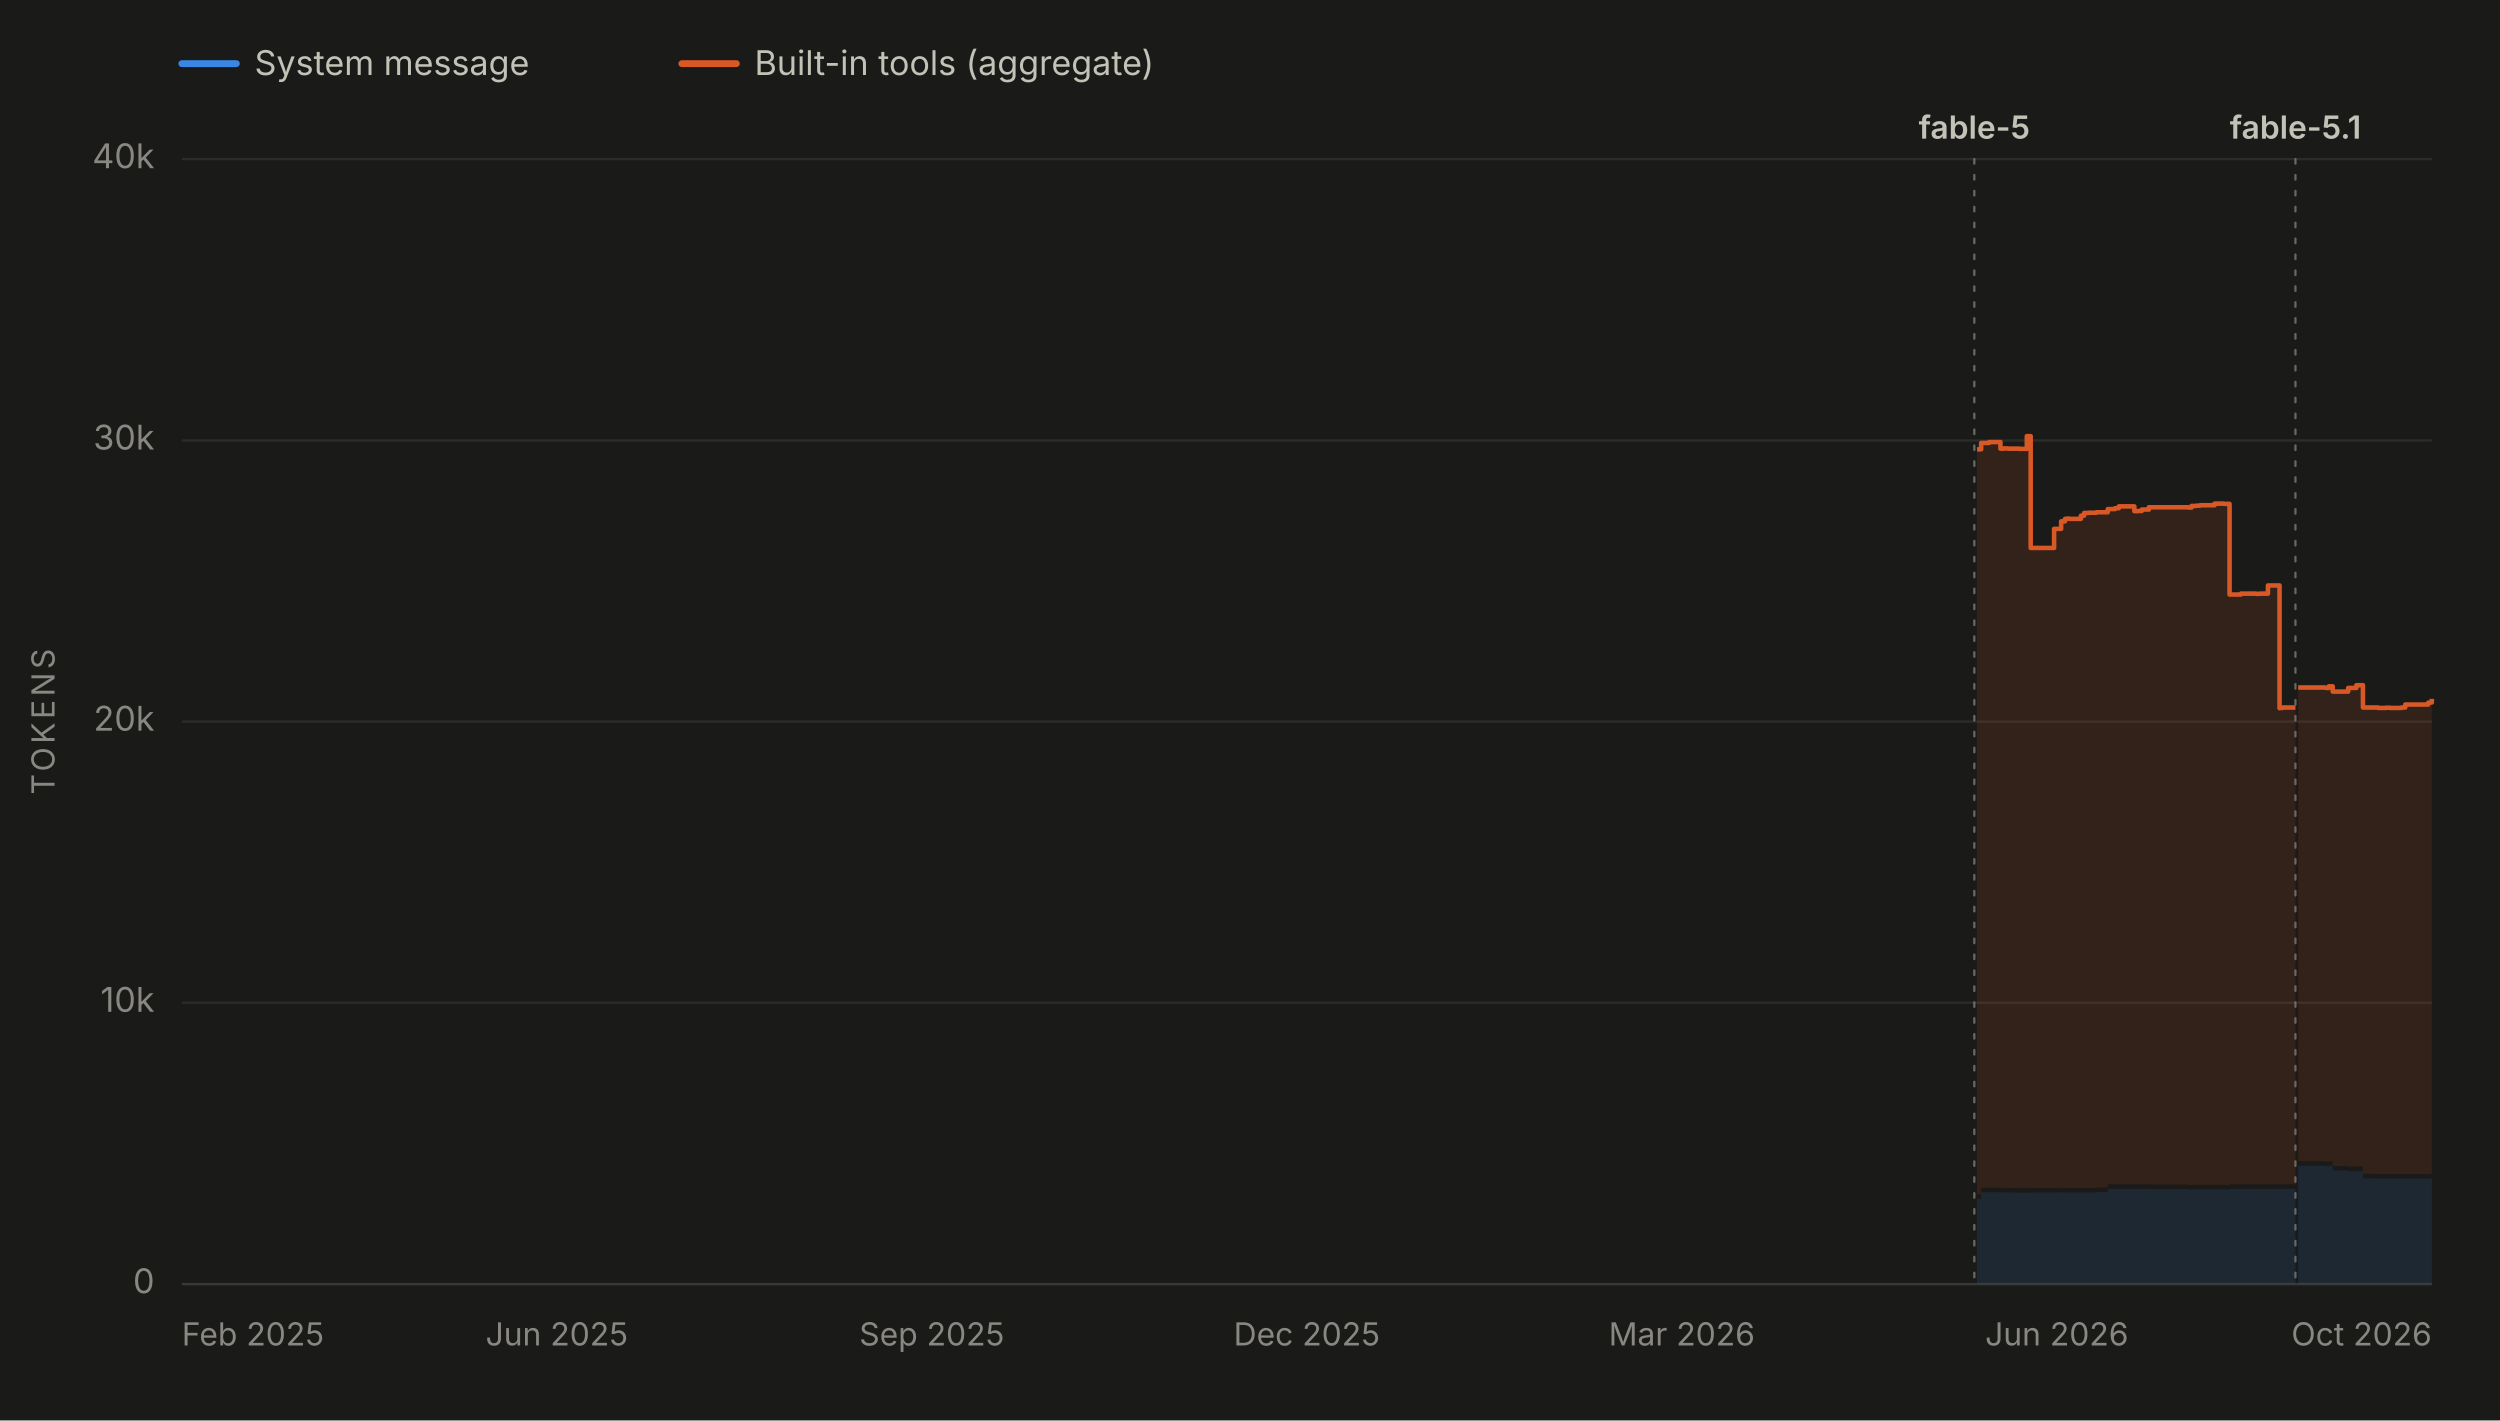
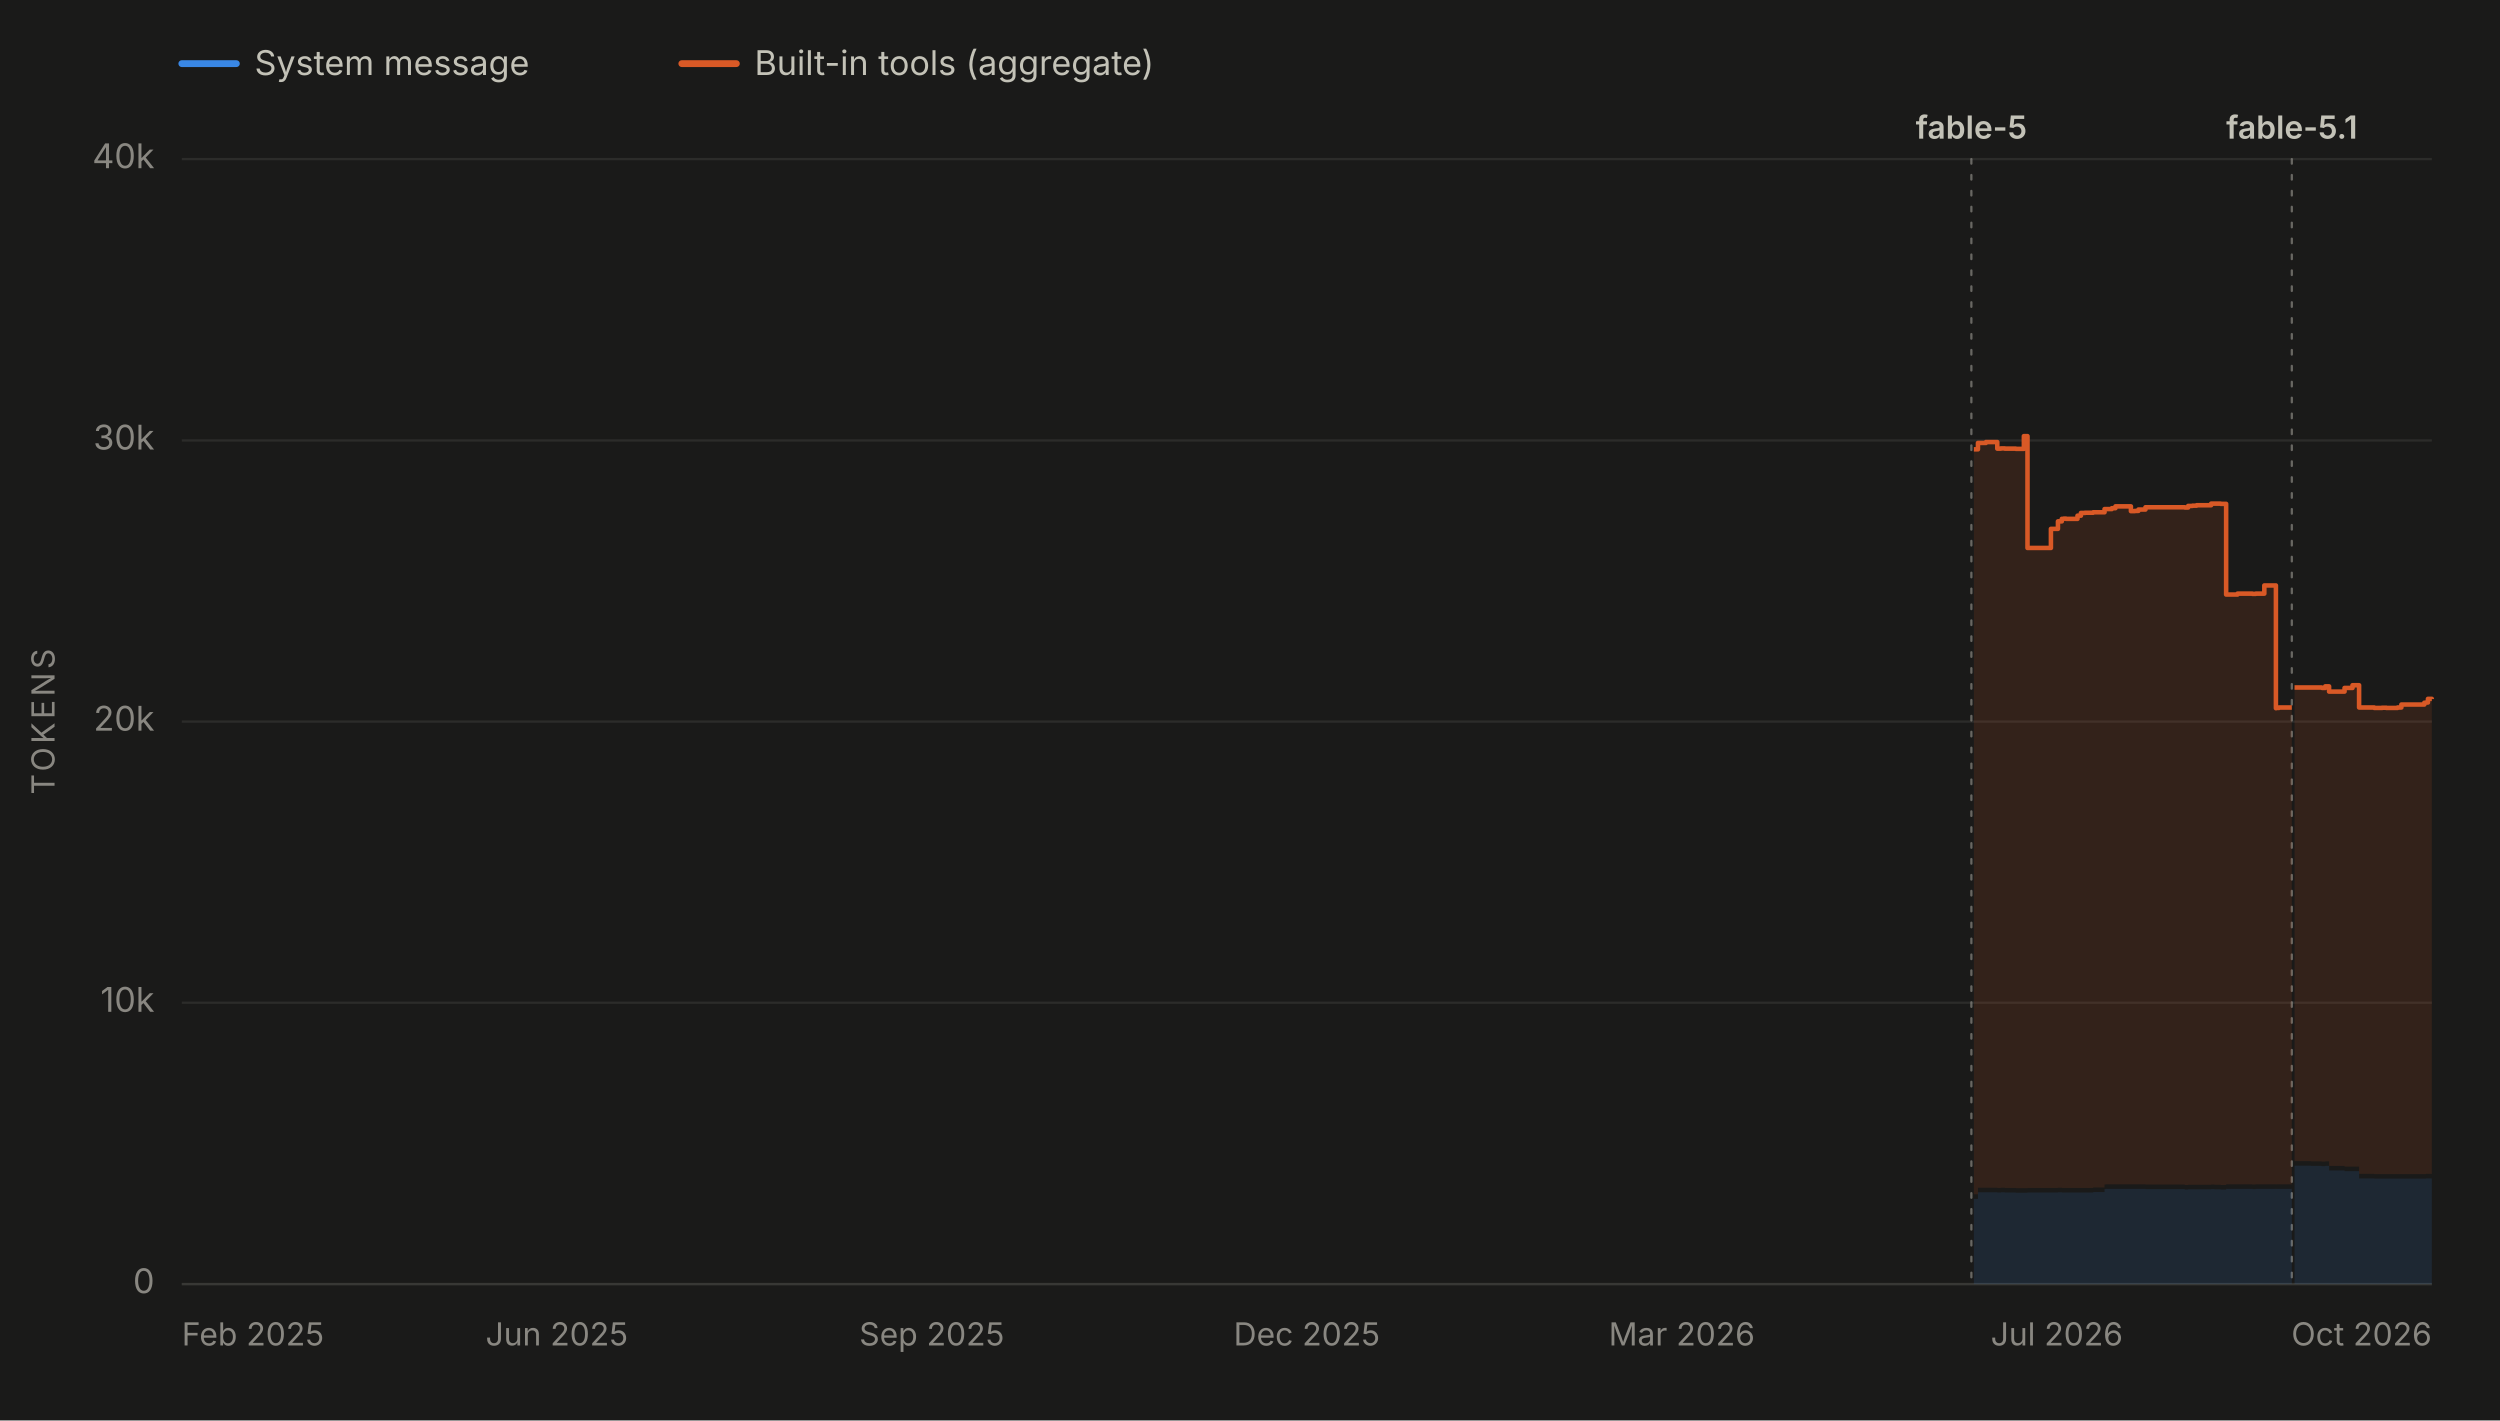
<svg xmlns="http://www.w3.org/2000/svg" viewBox="0 0 1100 625" width="1100" height="625" role="img" aria-labelledby="chartTitle chartDesc" font-family="system-ui, -apple-system, 'Segoe UI', sans-serif">
  <rect x="0" y="0" width="1100" height="625" fill="#1a1a19" />
  <line x1="80" y1="28" x2="104" y2="28" stroke="#3987e5" stroke-width="3" stroke-linecap="round" />
  <text x="112" y="33" font-size="15" fill="#c3c2b7">System message</text>
  <line x1="300" y1="28" x2="324" y2="28" stroke="#d95926" stroke-width="3" stroke-linecap="round" />
  <text x="332" y="33" font-size="15" fill="#c3c2b7">Built-in tools (aggregate)</text>
  <line x1="80" y1="565.0" x2="1070" y2="565.0" stroke="#2c2c2a" stroke-width="1" />
  <text x="68" y="569.0" font-size="15" fill="#898781" text-anchor="end">0</text>
  <line x1="80" y1="441.2" x2="1070" y2="441.2" stroke="#2c2c2a" stroke-width="1" />
  <text x="68" y="445.2" font-size="15" fill="#898781" text-anchor="end">10k</text>
  <line x1="80" y1="317.5" x2="1070" y2="317.5" stroke="#2c2c2a" stroke-width="1" />
  <text x="68" y="321.5" font-size="15" fill="#898781" text-anchor="end">20k</text>
  <line x1="80" y1="193.8" x2="1070" y2="193.8" stroke="#2c2c2a" stroke-width="1" />
  <text x="68" y="197.8" font-size="15" fill="#898781" text-anchor="end">30k</text>
  <line x1="80" y1="70.0" x2="1070" y2="70.0" stroke="#2c2c2a" stroke-width="1" />
  <text x="68" y="74.0" font-size="15" fill="#898781" text-anchor="end">40k</text>
  <text x="24" y="317.5" font-size="14" fill="#898781" text-anchor="middle" letter-spacing="1.5" transform="rotate(-90 24 317.5)">TOKENS</text>
  <line x1="80" y1="565" x2="1070" y2="565" stroke="#383835" stroke-width="1" />
  <text x="80.0" y="592" font-size="14" fill="#898781" text-anchor="start">Feb 2025</text>
  <text x="245.0" y="592" font-size="14" fill="#898781" text-anchor="middle">Jun 2025</text>
  <text x="410.0" y="592" font-size="14" fill="#898781" text-anchor="middle">Sep 2025</text>
  <text x="575.0" y="592" font-size="14" fill="#898781" text-anchor="middle">Dec 2025</text>
  <text x="740.0" y="592" font-size="14" fill="#898781" text-anchor="middle">Mar 2026</text>
-   <text x="905.0" y="592" font-size="14" fill="#898781" text-anchor="middle">Jun 2026</text>
+   <text x="905.0" y="592" font-size="14" fill="#898781" text-anchor="middle">Jul 2026</text>
  <text x="1070.0" y="592" font-size="14" fill="#898781" text-anchor="end">Oct 2026</text>
  <g data-release-date="2026-06-09">
-     <line x1="868.7" y1="70" x2="868.7" y2="565" stroke="#898781" stroke-width="1" stroke-dasharray="2,5" stroke-linecap="round" opacity="0.7" />
-     <text x="868.7" y="61.0" font-size="14" font-weight="600" fill="#c3c2b7" text-anchor="middle">fable-5</text>
+     <line x1="867.4" y1="70" x2="867.4" y2="565" stroke="#898781" stroke-width="1" stroke-dasharray="2,5" stroke-linecap="round" opacity="0.7" />
+     <text x="867.4" y="61.0" font-size="14" font-weight="600" fill="#c3c2b7" text-anchor="middle">fable-5</text>
  </g>
  <g data-release-date="2026-09-01">
-     <line x1="1010.0" y1="70" x2="1010.0" y2="565" stroke="#898781" stroke-width="1" stroke-dasharray="2,5" stroke-linecap="round" opacity="0.7" />
-     <text x="1010.0" y="61.0" font-size="14" font-weight="600" fill="#c3c2b7" text-anchor="middle">fable-5.1</text>
+     <line x1="1008.4" y1="70" x2="1008.4" y2="565" stroke="#898781" stroke-width="1" stroke-dasharray="2,5" stroke-linecap="round" opacity="0.7" />
+     <text x="1008.4" y="61.0" font-size="14" font-weight="600" fill="#c3c2b7" text-anchor="middle">fable-5.1</text>
  </g>
  <g data-selected-models="claude-fable-5">
-     <path d="M 869.9 565.0 L 869.9 527.5 L 871.7 527.5 L 871.7 524.6 L 872.2 524.6 L 872.2 524.6 L 873.7 524.6 L 873.7 524.6 L 873.9 524.6 L 873.9 524.6 L 875.2 524.6 L 875.2 524.6 L 875.5 524.6 L 875.5 524.6 L 880.2 524.6 L 880.2 524.7 L 881.7 524.7 L 881.7 524.6 L 883.5 524.6 L 883.5 524.7 L 885.4 524.7 L 885.4 524.7 L 885.5 524.7 L 885.5 524.7 L 888.4 524.7 L 888.4 524.8 L 891.8 524.8 L 891.8 524.8 L 893.5 524.8 L 893.5 524.7 L 895.0 524.7 L 895.0 524.7 L 895.3 524.7 L 895.3 524.7 L 897.0 524.7 L 897.0 524.7 L 898.6 524.7 L 898.6 524.7 L 903.8 524.7 L 903.8 524.7 L 905.0 524.7 L 905.0 524.7 L 906.9 524.7 L 906.9 524.6 L 908.6 524.6 L 908.6 524.7 L 909.4 524.7 L 909.4 524.7 L 910.5 524.7 L 910.5 524.7 L 915.6 524.7 L 915.6 524.7 L 917.0 524.7 L 917.0 524.7 L 917.5 524.7 L 917.5 524.7 L 918.9 524.7 L 918.9 524.7 L 920.4 524.7 L 920.4 524.7 L 922.4 524.7 L 922.4 524.5 L 927.4 524.5 L 927.4 523.2 L 927.9 523.2 L 927.9 523.1 L 928.9 523.1 L 928.9 523.1 L 930.6 523.1 L 930.6 523.1 L 932.3 523.1 L 932.3 523.1 L 934.2 523.1 L 934.2 523.1 L 934.3 523.1 L 934.3 523.1 L 936.0 523.1 L 936.0 523.1 L 939.1 523.1 L 939.1 523.1 L 940.7 523.1 L 940.7 523.1 L 942.4 523.1 L 942.4 523.1 L 945.5 523.1 L 945.5 523.2 L 946.0 523.2 L 946.0 523.2 L 962.8 523.2 L 962.8 523.4 L 964.3 523.4 L 964.3 523.3 L 966.2 523.3 L 966.2 523.3 L 968.0 523.3 L 968.0 523.3 L 969.5 523.3 L 969.5 523.3 L 969.7 523.3 L 969.7 523.3 L 974.4 523.3 L 974.4 523.2 L 975.9 523.2 L 975.9 523.3 L 977.7 523.3 L 977.7 523.3 L 978.6 523.3 L 978.6 523.4 L 979.5 523.4 L 979.5 523.4 L 981.0 523.4 L 981.0 523.1 L 986.0 523.1 L 986.0 523.1 L 987.7 523.1 L 987.7 523.1 L 989.4 523.1 L 989.4 523.1 L 989.8 523.1 L 989.8 523.1 L 991.0 523.1 L 991.0 523.1 L 992.7 523.1 L 992.7 523.2 L 994.1 523.2 L 994.1 523.1 L 994.8 523.1 L 994.8 523.1 L 997.9 523.1 L 997.9 523.1 L 998.1 523.1 L 998.1 523.1 L 998.5 523.1 L 998.5 523.1 L 999.5 523.1 L 999.5 523.1 L 1001.1 523.1 L 1001.1 523.1 L 1003.0 523.1 L 1003.0 523.2 L 1003.1 523.2 L 1003.1 523.1 L 1004.3 523.1 L 1004.3 523.1 L 1009.5 523.1 L 1009.5 523.1 L 1010.0 523.1 L 1010.0 523.1 L 1010.0 565.0 Z" fill="#3987e5" fill-opacity="0.13" stroke="none" />
+     <path d="M 868.5 565.0 L 868.5 527.5 L 870.3 527.5 L 870.3 524.6 L 870.9 524.6 L 870.9 524.6 L 872.3 524.6 L 872.3 524.6 L 872.6 524.6 L 872.6 524.6 L 873.8 524.6 L 873.8 524.6 L 874.2 524.6 L 874.2 524.6 L 878.8 524.6 L 878.8 524.7 L 880.4 524.7 L 880.4 524.6 L 882.1 524.6 L 882.1 524.7 L 884.0 524.7 L 884.0 524.7 L 884.2 524.7 L 884.2 524.7 L 887.0 524.7 L 887.0 524.8 L 890.5 524.8 L 890.5 524.8 L 892.1 524.8 L 892.1 524.7 L 893.6 524.7 L 893.6 524.7 L 893.9 524.7 L 893.9 524.7 L 895.6 524.7 L 895.6 524.7 L 897.2 524.7 L 897.2 524.7 L 902.4 524.7 L 902.4 524.7 L 903.6 524.7 L 903.6 524.7 L 905.5 524.7 L 905.5 524.6 L 907.2 524.6 L 907.2 524.7 L 908.0 524.7 L 908.0 524.7 L 909.1 524.7 L 909.1 524.7 L 914.1 524.7 L 914.1 524.7 L 915.6 524.7 L 915.6 524.7 L 916.1 524.7 L 916.1 524.7 L 917.4 524.7 L 917.4 524.7 L 919.0 524.7 L 919.0 524.7 L 921.0 524.7 L 921.0 524.5 L 926.0 524.5 L 926.0 523.2 L 926.5 523.2 L 926.5 523.1 L 927.5 523.1 L 927.5 523.1 L 929.2 523.1 L 929.2 523.1 L 930.8 523.1 L 930.8 523.1 L 932.7 523.1 L 932.7 523.1 L 932.9 523.1 L 932.9 523.1 L 934.6 523.1 L 934.6 523.1 L 937.6 523.1 L 937.6 523.1 L 939.3 523.1 L 939.3 523.1 L 940.9 523.1 L 940.9 523.1 L 944.0 523.1 L 944.0 523.2 L 944.5 523.2 L 944.5 523.2 L 961.3 523.2 L 961.3 523.4 L 962.8 523.4 L 962.8 523.3 L 964.7 523.3 L 964.7 523.3 L 966.5 523.3 L 966.5 523.3 L 968.0 523.3 L 968.0 523.3 L 968.2 523.3 L 968.2 523.3 L 972.9 523.3 L 972.9 523.2 L 974.4 523.2 L 974.4 523.3 L 976.2 523.3 L 976.2 523.3 L 977.1 523.3 L 977.1 523.4 L 978.0 523.4 L 978.0 523.4 L 979.5 523.4 L 979.5 523.1 L 984.5 523.1 L 984.5 523.1 L 986.2 523.1 L 986.2 523.1 L 987.9 523.1 L 987.9 523.1 L 988.2 523.1 L 988.2 523.1 L 989.5 523.1 L 989.5 523.1 L 991.1 523.1 L 991.1 523.2 L 992.5 523.2 L 992.5 523.1 L 993.3 523.1 L 993.3 523.1 L 996.3 523.1 L 996.3 523.1 L 996.6 523.1 L 996.6 523.1 L 997.0 523.1 L 997.0 523.1 L 998.0 523.1 L 998.0 523.1 L 999.6 523.1 L 999.6 523.1 L 1001.4 523.1 L 1001.4 523.2 L 1001.5 523.2 L 1001.5 523.1 L 1002.7 523.1 L 1002.7 523.1 L 1007.9 523.1 L 1007.9 523.1 L 1008.4 523.1 L 1008.4 523.1 L 1008.4 565.0 Z" fill="#3987e5" fill-opacity="0.13" stroke="none" />
  </g>
  <g data-selected-models="claude-fable-5-1">
-     <path d="M 1011.2 565.0 L 1011.2 512.9 L 1011.5 512.9 L 1011.5 512.9 L 1013.1 512.9 L 1013.1 512.9 L 1014.9 512.9 L 1014.9 512.9 L 1016.2 512.9 L 1016.2 512.9 L 1018.5 512.9 L 1018.5 513.0 L 1023.1 513.0 L 1023.1 513.1 L 1023.4 513.1 L 1023.4 513.1 L 1024.7 513.1 L 1024.7 513.0 L 1026.4 513.0 L 1026.4 515.0 L 1028.0 515.0 L 1028.0 515.0 L 1029.8 515.0 L 1029.8 515.0 L 1033.2 515.0 L 1033.2 515.3 L 1033.5 515.3 L 1033.5 515.3 L 1034.8 515.3 L 1034.8 515.3 L 1036.8 515.3 L 1036.8 515.3 L 1038.3 515.3 L 1038.3 515.3 L 1038.7 515.3 L 1038.7 515.3 L 1039.7 515.3 L 1039.7 518.5 L 1040.3 518.5 L 1040.3 518.5 L 1046.4 518.5 L 1046.4 518.6 L 1048.1 518.6 L 1048.1 518.6 L 1049.7 518.6 L 1049.7 518.6 L 1051.6 518.6 L 1051.6 518.6 L 1056.6 518.6 L 1056.6 518.6 L 1058.3 518.6 L 1058.3 518.6 L 1059.9 518.6 L 1059.9 518.6 L 1061.6 518.6 L 1061.6 518.6 L 1063.4 518.6 L 1063.4 518.6 L 1065.2 518.6 L 1065.2 518.6 L 1068.4 518.6 L 1068.4 518.6 L 1069.0 518.6 L 1069.0 518.5 L 1070.0 518.5 L 1070.0 518.5 L 1070.0 565.0 Z" fill="#3987e5" fill-opacity="0.13" stroke="none" />
+     <path d="M 1009.6 565.0 L 1009.6 512.9 L 1009.9 512.9 L 1009.9 512.9 L 1011.5 512.9 L 1011.5 512.9 L 1013.3 512.9 L 1013.3 512.9 L 1014.7 512.9 L 1014.7 512.9 L 1016.9 512.9 L 1016.9 513.0 L 1021.5 513.0 L 1021.5 513.1 L 1021.8 513.1 L 1021.8 513.1 L 1023.1 513.1 L 1023.1 513.0 L 1024.8 513.0 L 1024.8 515.0 L 1026.4 515.0 L 1026.4 515.0 L 1028.2 515.0 L 1028.2 515.0 L 1031.6 515.0 L 1031.6 515.3 L 1031.8 515.3 L 1031.8 515.3 L 1033.1 515.3 L 1033.1 515.3 L 1035.1 515.3 L 1035.1 515.3 L 1036.6 515.3 L 1036.6 515.3 L 1037.0 515.3 L 1037.0 515.3 L 1038.0 515.3 L 1038.0 518.5 L 1038.7 518.5 L 1038.7 518.5 L 1044.7 518.5 L 1044.7 518.6 L 1046.5 518.6 L 1046.5 518.6 L 1048.1 518.6 L 1048.1 518.6 L 1050.0 518.6 L 1050.0 518.6 L 1054.9 518.6 L 1054.9 518.6 L 1056.6 518.6 L 1056.6 518.6 L 1058.2 518.6 L 1058.2 518.6 L 1059.9 518.6 L 1059.9 518.6 L 1061.7 518.6 L 1061.7 518.6 L 1063.5 518.6 L 1063.5 518.6 L 1066.7 518.6 L 1066.7 518.6 L 1067.4 518.6 L 1067.4 518.5 L 1068.3 518.5 L 1068.3 518.5 L 1070.0 518.5 L 1070.0 518.7 L 1070.0 565.0 Z" fill="#3987e5" fill-opacity="0.13" stroke="none" />
  </g>
  <g data-selected-models="claude-fable-5">
-     <path d="M 869.9 525.5 L 869.9 197.7 L 871.7 197.7 L 871.7 194.9 L 872.2 194.9 L 872.2 194.9 L 873.7 194.9 L 873.7 194.9 L 873.9 194.9 L 873.9 194.9 L 875.2 194.9 L 875.2 194.5 L 875.5 194.5 L 875.5 194.5 L 880.2 194.5 L 880.2 197.4 L 881.7 197.4 L 881.7 197.3 L 883.5 197.3 L 883.5 197.4 L 885.4 197.4 L 885.4 197.4 L 885.5 197.4 L 885.5 197.4 L 888.4 197.4 L 888.4 197.5 L 891.8 197.5 L 891.8 191.9 L 893.5 191.9 L 893.5 241.1 L 895.0 241.1 L 895.0 241.1 L 895.3 241.1 L 895.3 241.1 L 897.0 241.1 L 897.0 241.1 L 898.6 241.1 L 898.6 241.1 L 903.8 241.1 L 903.8 232.7 L 905.0 232.7 L 905.0 232.7 L 906.9 232.7 L 906.9 229.4 L 908.6 229.4 L 908.6 228.3 L 909.4 228.3 L 909.4 228.2 L 910.5 228.2 L 910.5 228.3 L 915.6 228.3 L 915.6 226.9 L 917.0 226.9 L 917.0 225.7 L 917.5 225.7 L 917.5 225.7 L 918.9 225.7 L 918.9 225.6 L 920.4 225.6 L 920.4 225.6 L 922.4 225.6 L 922.4 225.4 L 927.4 225.4 L 927.4 224.0 L 927.9 224.0 L 927.9 224.0 L 928.9 224.0 L 928.9 224.0 L 930.6 224.0 L 930.6 223.6 L 932.3 223.6 L 932.3 222.8 L 934.2 222.8 L 934.2 222.8 L 934.3 222.8 L 934.3 222.8 L 936.0 222.8 L 936.0 222.8 L 939.1 222.8 L 939.1 224.9 L 940.7 224.9 L 940.7 224.8 L 942.4 224.8 L 942.4 224.2 L 945.5 224.2 L 945.5 223.2 L 946.0 223.2 L 946.0 223.2 L 962.8 223.2 L 962.8 223.3 L 964.3 223.3 L 964.3 222.6 L 966.2 222.6 L 966.2 222.5 L 968.0 222.5 L 968.0 222.3 L 969.5 222.3 L 969.5 222.3 L 969.7 222.3 L 969.7 222.3 L 974.4 222.3 L 974.4 221.6 L 975.9 221.6 L 975.9 221.6 L 977.7 221.6 L 977.7 221.6 L 978.6 221.6 L 978.6 221.7 L 979.5 221.7 L 979.5 221.7 L 981.0 221.7 L 981.0 261.6 L 986.0 261.6 L 986.0 261.2 L 987.7 261.2 L 987.7 261.2 L 989.4 261.2 L 989.4 261.2 L 989.8 261.2 L 989.8 261.2 L 991.0 261.2 L 991.0 261.2 L 992.7 261.2 L 992.7 261.3 L 994.1 261.3 L 994.1 261.2 L 994.8 261.2 L 994.8 261.2 L 997.9 261.2 L 997.9 257.6 L 998.1 257.6 L 998.1 257.6 L 998.5 257.6 L 998.5 257.6 L 999.5 257.6 L 999.5 257.6 L 1001.1 257.6 L 1001.1 257.6 L 1003.0 257.6 L 1003.0 311.6 L 1003.1 311.6 L 1003.1 311.5 L 1004.3 311.5 L 1004.3 311.3 L 1009.5 311.3 L 1009.5 311.3 L 1010.0 311.3 L 1010.0 311.3 L 1010.0 521.1 L 1010.0 521.1 L 1009.5 521.1 L 1009.5 521.1 L 1004.3 521.1 L 1004.3 521.1 L 1003.1 521.1 L 1003.1 521.2 L 1003.0 521.2 L 1003.0 521.1 L 1001.1 521.1 L 1001.1 521.1 L 999.5 521.1 L 999.5 521.1 L 998.5 521.1 L 998.5 521.1 L 998.1 521.1 L 998.1 521.1 L 997.9 521.1 L 997.9 521.1 L 994.8 521.1 L 994.8 521.1 L 994.1 521.1 L 994.1 521.2 L 992.7 521.2 L 992.7 521.1 L 991.0 521.1 L 991.0 521.1 L 989.8 521.1 L 989.8 521.1 L 989.4 521.1 L 989.4 521.1 L 987.7 521.1 L 987.7 521.1 L 986.0 521.1 L 986.0 521.1 L 981.0 521.1 L 981.0 521.4 L 979.5 521.4 L 979.5 521.4 L 978.6 521.4 L 978.6 521.3 L 977.7 521.3 L 977.7 521.3 L 975.9 521.3 L 975.9 521.2 L 974.4 521.2 L 974.4 521.3 L 969.7 521.3 L 969.7 521.3 L 969.5 521.3 L 969.5 521.3 L 968.0 521.3 L 968.0 521.3 L 966.2 521.3 L 966.2 521.3 L 964.3 521.3 L 964.3 521.4 L 962.8 521.4 L 962.8 521.2 L 946.0 521.2 L 946.0 521.2 L 945.5 521.2 L 945.5 521.1 L 942.4 521.1 L 942.4 521.1 L 940.7 521.1 L 940.7 521.1 L 939.1 521.1 L 939.1 521.1 L 936.0 521.1 L 936.0 521.1 L 934.3 521.1 L 934.3 521.1 L 934.2 521.1 L 934.2 521.1 L 932.3 521.1 L 932.3 521.1 L 930.6 521.1 L 930.6 521.1 L 928.9 521.1 L 928.9 521.1 L 927.9 521.1 L 927.9 521.2 L 927.4 521.2 L 927.4 522.5 L 922.4 522.5 L 922.4 522.7 L 920.4 522.7 L 920.4 522.7 L 918.9 522.7 L 918.9 522.7 L 917.5 522.7 L 917.5 522.7 L 917.0 522.7 L 917.0 522.7 L 915.6 522.7 L 915.6 522.7 L 910.5 522.7 L 910.5 522.7 L 909.4 522.7 L 909.4 522.7 L 908.6 522.7 L 908.6 522.6 L 906.9 522.6 L 906.9 522.7 L 905.0 522.7 L 905.0 522.7 L 903.8 522.7 L 903.8 522.7 L 898.6 522.7 L 898.6 522.7 L 897.0 522.7 L 897.0 522.7 L 895.3 522.7 L 895.3 522.7 L 895.0 522.7 L 895.0 522.7 L 893.5 522.7 L 893.5 522.8 L 891.8 522.8 L 891.8 522.8 L 888.4 522.8 L 888.4 522.7 L 885.5 522.7 L 885.5 522.7 L 885.4 522.7 L 885.4 522.7 L 883.5 522.7 L 883.5 522.6 L 881.7 522.6 L 881.7 522.7 L 880.2 522.7 L 880.2 522.6 L 875.5 522.6 L 875.5 522.6 L 875.2 522.6 L 875.2 522.6 L 873.9 522.6 L 873.9 522.6 L 873.7 522.6 L 873.7 522.6 L 872.2 522.6 L 872.2 522.6 L 871.7 522.6 L 871.7 525.5 L 869.9 525.5 Z" fill="#d95926" fill-opacity="0.13" stroke="none" />
-     <path d="M 869.9 197.7 L 871.7 197.7 L 871.7 194.9 L 872.2 194.9 L 872.2 194.9 L 873.7 194.9 L 873.7 194.9 L 873.9 194.9 L 873.9 194.9 L 875.2 194.9 L 875.2 194.5 L 875.5 194.5 L 875.5 194.5 L 880.2 194.5 L 880.2 197.4 L 881.7 197.4 L 881.7 197.3 L 883.5 197.3 L 883.5 197.4 L 885.4 197.4 L 885.4 197.4 L 885.5 197.4 L 885.5 197.4 L 888.4 197.4 L 888.4 197.5 L 891.8 197.5 L 891.8 191.9 L 893.5 191.9 L 893.5 241.1 L 895.0 241.1 L 895.0 241.1 L 895.3 241.1 L 895.3 241.1 L 897.0 241.1 L 897.0 241.1 L 898.6 241.1 L 898.6 241.1 L 903.8 241.1 L 903.8 232.7 L 905.0 232.7 L 905.0 232.7 L 906.9 232.7 L 906.9 229.4 L 908.6 229.4 L 908.6 228.3 L 909.4 228.3 L 909.4 228.2 L 910.5 228.2 L 910.5 228.3 L 915.6 228.3 L 915.6 226.9 L 917.0 226.9 L 917.0 225.7 L 917.5 225.7 L 917.5 225.7 L 918.9 225.7 L 918.9 225.6 L 920.4 225.6 L 920.4 225.6 L 922.4 225.6 L 922.4 225.4 L 927.4 225.4 L 927.4 224.0 L 927.9 224.0 L 927.9 224.0 L 928.9 224.0 L 928.9 224.0 L 930.6 224.0 L 930.6 223.6 L 932.3 223.6 L 932.3 222.8 L 934.2 222.8 L 934.2 222.8 L 934.3 222.8 L 934.3 222.8 L 936.0 222.8 L 936.0 222.8 L 939.1 222.8 L 939.1 224.9 L 940.7 224.9 L 940.7 224.8 L 942.4 224.8 L 942.4 224.2 L 945.5 224.2 L 945.5 223.2 L 946.0 223.2 L 946.0 223.2 L 962.8 223.2 L 962.8 223.3 L 964.3 223.3 L 964.3 222.6 L 966.2 222.6 L 966.2 222.5 L 968.0 222.5 L 968.0 222.3 L 969.5 222.3 L 969.5 222.3 L 969.7 222.3 L 969.7 222.3 L 974.4 222.3 L 974.4 221.6 L 975.9 221.6 L 975.9 221.6 L 977.7 221.6 L 977.7 221.6 L 978.6 221.6 L 978.6 221.7 L 979.5 221.7 L 979.5 221.7 L 981.0 221.7 L 981.0 261.6 L 986.0 261.6 L 986.0 261.2 L 987.7 261.2 L 987.7 261.2 L 989.4 261.2 L 989.4 261.2 L 989.8 261.2 L 989.8 261.2 L 991.0 261.2 L 991.0 261.2 L 992.7 261.2 L 992.7 261.3 L 994.1 261.3 L 994.1 261.2 L 994.8 261.2 L 994.8 261.2 L 997.9 261.2 L 997.9 257.6 L 998.1 257.6 L 998.1 257.6 L 998.5 257.6 L 998.5 257.6 L 999.5 257.6 L 999.5 257.6 L 1001.1 257.6 L 1001.1 257.6 L 1003.0 257.6 L 1003.0 311.6 L 1003.1 311.6 L 1003.1 311.5 L 1004.3 311.5 L 1004.3 311.3 L 1009.5 311.3 L 1009.5 311.3 L 1010.0 311.3 L 1010.0 311.3" fill="none" stroke="#d95926" stroke-width="2" stroke-linejoin="round" />
+     <path d="M 868.5 525.5 L 868.5 197.7 L 870.3 197.7 L 870.3 194.9 L 870.9 194.9 L 870.9 194.9 L 872.3 194.9 L 872.3 194.9 L 872.6 194.9 L 872.6 194.9 L 873.8 194.9 L 873.8 194.5 L 874.2 194.5 L 874.2 194.5 L 878.8 194.5 L 878.8 197.4 L 880.4 197.4 L 880.4 197.3 L 882.1 197.3 L 882.1 197.4 L 884.0 197.4 L 884.0 197.4 L 884.2 197.4 L 884.2 197.4 L 887.0 197.4 L 887.0 197.5 L 890.5 197.5 L 890.5 191.9 L 892.1 191.9 L 892.1 241.1 L 893.6 241.1 L 893.6 241.1 L 893.9 241.1 L 893.9 241.1 L 895.6 241.1 L 895.6 241.1 L 897.2 241.1 L 897.2 241.1 L 902.4 241.1 L 902.4 232.7 L 903.6 232.7 L 903.6 232.7 L 905.5 232.7 L 905.5 229.4 L 907.2 229.4 L 907.2 228.3 L 908.0 228.3 L 908.0 228.2 L 909.1 228.2 L 909.1 228.3 L 914.1 228.3 L 914.1 226.9 L 915.6 226.9 L 915.6 225.7 L 916.1 225.7 L 916.1 225.7 L 917.4 225.7 L 917.4 225.6 L 919.0 225.6 L 919.0 225.6 L 921.0 225.6 L 921.0 225.4 L 926.0 225.4 L 926.0 224.0 L 926.5 224.0 L 926.5 224.0 L 927.5 224.0 L 927.5 224.0 L 929.2 224.0 L 929.2 223.6 L 930.8 223.6 L 930.8 222.8 L 932.7 222.8 L 932.7 222.8 L 932.9 222.8 L 932.9 222.8 L 934.6 222.8 L 934.6 222.8 L 937.6 222.8 L 937.6 224.9 L 939.3 224.9 L 939.3 224.8 L 940.9 224.8 L 940.9 224.2 L 944.0 224.2 L 944.0 223.2 L 944.5 223.2 L 944.5 223.2 L 961.3 223.2 L 961.3 223.3 L 962.8 223.3 L 962.8 222.6 L 964.7 222.6 L 964.7 222.5 L 966.5 222.5 L 966.5 222.3 L 968.0 222.3 L 968.0 222.3 L 968.2 222.3 L 968.2 222.3 L 972.9 222.3 L 972.9 221.6 L 974.4 221.6 L 974.4 221.6 L 976.2 221.6 L 976.2 221.6 L 977.1 221.6 L 977.1 221.7 L 978.0 221.7 L 978.0 221.7 L 979.5 221.7 L 979.5 261.6 L 984.5 261.6 L 984.5 261.2 L 986.2 261.2 L 986.2 261.2 L 987.9 261.2 L 987.9 261.2 L 988.2 261.2 L 988.2 261.2 L 989.5 261.2 L 989.5 261.2 L 991.1 261.2 L 991.1 261.3 L 992.5 261.3 L 992.5 261.2 L 993.3 261.2 L 993.3 261.2 L 996.3 261.2 L 996.3 257.6 L 996.6 257.6 L 996.6 257.6 L 997.0 257.6 L 997.0 257.6 L 998.0 257.6 L 998.0 257.6 L 999.6 257.6 L 999.6 257.6 L 1001.4 257.6 L 1001.4 311.6 L 1001.5 311.6 L 1001.5 311.5 L 1002.7 311.5 L 1002.7 311.3 L 1007.9 311.3 L 1007.9 311.3 L 1008.4 311.3 L 1008.4 311.3 L 1008.4 521.1 L 1008.4 521.1 L 1007.9 521.1 L 1007.9 521.1 L 1002.7 521.1 L 1002.7 521.1 L 1001.5 521.1 L 1001.5 521.2 L 1001.4 521.2 L 1001.4 521.1 L 999.6 521.1 L 999.6 521.1 L 998.0 521.1 L 998.0 521.1 L 997.0 521.1 L 997.0 521.1 L 996.6 521.1 L 996.6 521.1 L 996.3 521.1 L 996.3 521.1 L 993.3 521.1 L 993.3 521.1 L 992.5 521.1 L 992.5 521.2 L 991.1 521.2 L 991.1 521.1 L 989.5 521.1 L 989.5 521.1 L 988.2 521.1 L 988.2 521.1 L 987.9 521.1 L 987.9 521.1 L 986.2 521.1 L 986.2 521.1 L 984.5 521.1 L 984.5 521.1 L 979.5 521.1 L 979.5 521.4 L 978.0 521.4 L 978.0 521.4 L 977.1 521.4 L 977.1 521.3 L 976.2 521.3 L 976.2 521.3 L 974.4 521.3 L 974.4 521.2 L 972.9 521.2 L 972.9 521.3 L 968.2 521.3 L 968.2 521.3 L 968.0 521.3 L 968.0 521.3 L 966.5 521.3 L 966.5 521.3 L 964.7 521.3 L 964.7 521.3 L 962.8 521.3 L 962.8 521.4 L 961.3 521.4 L 961.3 521.2 L 944.5 521.2 L 944.5 521.2 L 944.0 521.2 L 944.0 521.1 L 940.9 521.1 L 940.9 521.1 L 939.3 521.1 L 939.3 521.1 L 937.6 521.1 L 937.6 521.1 L 934.6 521.1 L 934.6 521.1 L 932.9 521.1 L 932.9 521.1 L 932.7 521.1 L 932.7 521.1 L 930.8 521.1 L 930.8 521.1 L 929.2 521.1 L 929.2 521.1 L 927.5 521.1 L 927.5 521.1 L 926.5 521.1 L 926.5 521.2 L 926.0 521.2 L 926.0 522.5 L 921.0 522.5 L 921.0 522.7 L 919.0 522.7 L 919.0 522.7 L 917.4 522.7 L 917.4 522.7 L 916.1 522.7 L 916.1 522.7 L 915.6 522.7 L 915.6 522.7 L 914.1 522.7 L 914.1 522.7 L 909.1 522.7 L 909.1 522.7 L 908.0 522.7 L 908.0 522.7 L 907.2 522.7 L 907.2 522.6 L 905.5 522.6 L 905.5 522.7 L 903.6 522.7 L 903.6 522.7 L 902.4 522.7 L 902.4 522.7 L 897.2 522.7 L 897.2 522.7 L 895.6 522.7 L 895.6 522.7 L 893.9 522.7 L 893.9 522.7 L 893.6 522.7 L 893.6 522.7 L 892.1 522.7 L 892.1 522.8 L 890.5 522.8 L 890.5 522.8 L 887.0 522.8 L 887.0 522.7 L 884.2 522.7 L 884.2 522.7 L 884.0 522.7 L 884.0 522.7 L 882.1 522.7 L 882.1 522.6 L 880.4 522.6 L 880.4 522.7 L 878.8 522.7 L 878.8 522.6 L 874.2 522.6 L 874.2 522.6 L 873.8 522.6 L 873.8 522.6 L 872.6 522.6 L 872.6 522.6 L 872.3 522.6 L 872.3 522.6 L 870.9 522.6 L 870.9 522.6 L 870.3 522.6 L 870.3 525.5 L 868.5 525.5 Z" fill="#d95926" fill-opacity="0.13" stroke="none" />
+     <path d="M 868.5 197.7 L 870.3 197.7 L 870.3 194.9 L 870.9 194.9 L 870.9 194.9 L 872.3 194.9 L 872.3 194.9 L 872.6 194.9 L 872.6 194.9 L 873.8 194.9 L 873.8 194.5 L 874.2 194.5 L 874.2 194.5 L 878.8 194.5 L 878.8 197.4 L 880.4 197.4 L 880.4 197.3 L 882.1 197.3 L 882.1 197.4 L 884.0 197.4 L 884.0 197.4 L 884.2 197.4 L 884.2 197.4 L 887.0 197.4 L 887.0 197.5 L 890.5 197.5 L 890.5 191.9 L 892.1 191.9 L 892.1 241.1 L 893.6 241.1 L 893.6 241.1 L 893.9 241.1 L 893.9 241.1 L 895.6 241.1 L 895.6 241.1 L 897.2 241.1 L 897.2 241.1 L 902.4 241.1 L 902.4 232.7 L 903.6 232.7 L 903.6 232.7 L 905.5 232.7 L 905.5 229.4 L 907.2 229.4 L 907.2 228.3 L 908.0 228.3 L 908.0 228.2 L 909.1 228.2 L 909.1 228.3 L 914.1 228.3 L 914.1 226.9 L 915.6 226.9 L 915.6 225.7 L 916.1 225.7 L 916.1 225.7 L 917.4 225.7 L 917.4 225.6 L 919.0 225.6 L 919.0 225.6 L 921.0 225.6 L 921.0 225.4 L 926.0 225.4 L 926.0 224.0 L 926.5 224.0 L 926.5 224.0 L 927.5 224.0 L 927.5 224.0 L 929.2 224.0 L 929.2 223.6 L 930.8 223.6 L 930.8 222.8 L 932.7 222.8 L 932.7 222.8 L 932.9 222.8 L 932.9 222.8 L 934.6 222.8 L 934.6 222.8 L 937.6 222.8 L 937.6 224.9 L 939.3 224.9 L 939.3 224.8 L 940.9 224.8 L 940.9 224.2 L 944.0 224.2 L 944.0 223.2 L 944.5 223.2 L 944.5 223.2 L 961.3 223.2 L 961.3 223.3 L 962.8 223.3 L 962.8 222.6 L 964.7 222.6 L 964.7 222.5 L 966.5 222.5 L 966.5 222.3 L 968.0 222.3 L 968.0 222.3 L 968.2 222.3 L 968.2 222.3 L 972.9 222.3 L 972.9 221.6 L 974.4 221.6 L 974.4 221.6 L 976.2 221.6 L 976.2 221.6 L 977.1 221.6 L 977.1 221.7 L 978.0 221.7 L 978.0 221.7 L 979.5 221.7 L 979.5 261.6 L 984.5 261.6 L 984.5 261.2 L 986.2 261.2 L 986.2 261.2 L 987.9 261.2 L 987.9 261.2 L 988.2 261.2 L 988.2 261.2 L 989.5 261.2 L 989.5 261.2 L 991.1 261.2 L 991.1 261.3 L 992.5 261.3 L 992.5 261.2 L 993.3 261.2 L 993.3 261.2 L 996.3 261.2 L 996.3 257.6 L 996.6 257.6 L 996.6 257.6 L 997.0 257.6 L 997.0 257.6 L 998.0 257.6 L 998.0 257.6 L 999.6 257.6 L 999.6 257.6 L 1001.4 257.6 L 1001.4 311.6 L 1001.5 311.6 L 1001.5 311.5 L 1002.7 311.5 L 1002.7 311.3 L 1007.9 311.3 L 1007.9 311.3 L 1008.4 311.3 L 1008.4 311.3" fill="none" stroke="#d95926" stroke-width="2" stroke-linejoin="round" />
  </g>
  <g data-selected-models="claude-fable-5-1">
-     <path d="M 1011.2 510.9 L 1011.2 302.5 L 1011.5 302.5 L 1011.5 302.5 L 1013.1 302.5 L 1013.1 302.5 L 1014.9 302.5 L 1014.9 302.5 L 1016.2 302.5 L 1016.2 302.5 L 1018.5 302.5 L 1018.5 302.5 L 1023.1 302.5 L 1023.1 302.6 L 1023.4 302.6 L 1023.4 302.7 L 1024.7 302.7 L 1024.7 302.0 L 1026.4 302.0 L 1026.4 304.3 L 1028.0 304.3 L 1028.0 304.3 L 1029.8 304.3 L 1029.8 304.3 L 1033.2 304.3 L 1033.2 302.7 L 1033.5 302.7 L 1033.5 302.7 L 1034.8 302.7 L 1034.8 302.7 L 1036.8 302.7 L 1036.8 301.5 L 1038.3 301.5 L 1038.3 301.5 L 1038.7 301.5 L 1038.7 301.5 L 1039.7 301.5 L 1039.7 311.3 L 1040.3 311.3 L 1040.3 311.3 L 1046.4 311.3 L 1046.4 311.5 L 1048.1 311.5 L 1048.1 311.5 L 1049.7 311.5 L 1049.7 311.4 L 1051.6 311.4 L 1051.6 311.5 L 1056.6 311.5 L 1056.6 311.3 L 1058.3 311.3 L 1058.3 310.0 L 1059.9 310.0 L 1059.9 310.0 L 1061.6 310.0 L 1061.6 310.0 L 1063.4 310.0 L 1063.4 310.0 L 1065.2 310.0 L 1065.2 310.0 L 1068.4 310.0 L 1068.4 309.2 L 1069.0 309.2 L 1069.0 309.1 L 1070.0 309.1 L 1070.0 307.5 L 1070.0 516.5 L 1070.0 516.5 L 1069.0 516.5 L 1069.0 516.6 L 1068.4 516.6 L 1068.4 516.6 L 1065.2 516.6 L 1065.2 516.6 L 1063.4 516.6 L 1063.4 516.6 L 1061.6 516.6 L 1061.6 516.6 L 1059.9 516.6 L 1059.9 516.6 L 1058.3 516.6 L 1058.3 516.6 L 1056.6 516.6 L 1056.6 516.6 L 1051.6 516.6 L 1051.6 516.6 L 1049.7 516.6 L 1049.7 516.6 L 1048.1 516.6 L 1048.1 516.6 L 1046.4 516.6 L 1046.4 516.5 L 1040.3 516.5 L 1040.3 516.5 L 1039.7 516.5 L 1039.7 513.3 L 1038.7 513.3 L 1038.7 513.3 L 1038.3 513.3 L 1038.3 513.3 L 1036.8 513.3 L 1036.8 513.3 L 1034.8 513.3 L 1034.8 513.3 L 1033.5 513.3 L 1033.5 513.3 L 1033.2 513.3 L 1033.2 513.0 L 1029.8 513.0 L 1029.8 513.0 L 1028.0 513.0 L 1028.0 513.0 L 1026.4 513.0 L 1026.4 511.0 L 1024.7 511.0 L 1024.7 511.1 L 1023.4 511.1 L 1023.4 511.1 L 1023.1 511.1 L 1023.1 511.0 L 1018.5 511.0 L 1018.5 510.9 L 1016.2 510.9 L 1016.2 510.9 L 1014.9 510.9 L 1014.9 510.9 L 1013.1 510.9 L 1013.1 510.9 L 1011.5 510.9 L 1011.5 510.9 L 1011.2 510.9 Z" fill="#d95926" fill-opacity="0.13" stroke="none" />
-     <path d="M 1011.2 302.5 L 1011.5 302.5 L 1011.5 302.5 L 1013.1 302.5 L 1013.1 302.5 L 1014.9 302.5 L 1014.9 302.5 L 1016.2 302.5 L 1016.2 302.5 L 1018.5 302.5 L 1018.5 302.5 L 1023.1 302.5 L 1023.1 302.6 L 1023.4 302.6 L 1023.4 302.7 L 1024.7 302.7 L 1024.7 302.0 L 1026.4 302.0 L 1026.4 304.3 L 1028.0 304.3 L 1028.0 304.3 L 1029.8 304.3 L 1029.8 304.3 L 1033.2 304.3 L 1033.2 302.7 L 1033.5 302.7 L 1033.5 302.7 L 1034.8 302.7 L 1034.8 302.7 L 1036.8 302.7 L 1036.8 301.5 L 1038.3 301.5 L 1038.3 301.5 L 1038.7 301.5 L 1038.7 301.5 L 1039.7 301.5 L 1039.7 311.3 L 1040.3 311.3 L 1040.3 311.3 L 1046.4 311.3 L 1046.4 311.5 L 1048.1 311.5 L 1048.1 311.5 L 1049.7 311.5 L 1049.7 311.4 L 1051.6 311.4 L 1051.6 311.5 L 1056.6 311.5 L 1056.6 311.3 L 1058.3 311.3 L 1058.3 310.0 L 1059.9 310.0 L 1059.9 310.0 L 1061.6 310.0 L 1061.6 310.0 L 1063.4 310.0 L 1063.4 310.0 L 1065.2 310.0 L 1065.2 310.0 L 1068.4 310.0 L 1068.4 309.2 L 1069.0 309.2 L 1069.0 309.1 L 1070.0 309.1 L 1070.0 307.5" fill="none" stroke="#d95926" stroke-width="2" stroke-linejoin="round" />
+     <path d="M 1009.6 510.9 L 1009.6 302.5 L 1009.9 302.5 L 1009.9 302.5 L 1011.5 302.5 L 1011.5 302.5 L 1013.3 302.5 L 1013.3 302.5 L 1014.7 302.5 L 1014.7 302.5 L 1016.9 302.5 L 1016.9 302.5 L 1021.5 302.5 L 1021.5 302.6 L 1021.8 302.6 L 1021.8 302.7 L 1023.1 302.7 L 1023.1 302.0 L 1024.8 302.0 L 1024.8 304.3 L 1026.4 304.3 L 1026.4 304.3 L 1028.2 304.3 L 1028.2 304.3 L 1031.6 304.3 L 1031.6 302.7 L 1031.8 302.7 L 1031.8 302.7 L 1033.1 302.7 L 1033.1 302.7 L 1035.1 302.7 L 1035.1 301.5 L 1036.6 301.5 L 1036.6 301.5 L 1037.0 301.5 L 1037.0 301.5 L 1038.0 301.5 L 1038.0 311.3 L 1038.7 311.3 L 1038.7 311.3 L 1044.7 311.3 L 1044.7 311.5 L 1046.5 311.5 L 1046.5 311.5 L 1048.1 311.5 L 1048.1 311.4 L 1050.0 311.4 L 1050.0 311.5 L 1054.9 311.5 L 1054.9 311.3 L 1056.6 311.3 L 1056.6 310.0 L 1058.2 310.0 L 1058.2 310.0 L 1059.9 310.0 L 1059.9 310.0 L 1061.7 310.0 L 1061.7 310.0 L 1063.5 310.0 L 1063.5 310.0 L 1066.7 310.0 L 1066.7 309.2 L 1067.4 309.2 L 1067.4 309.1 L 1068.3 309.1 L 1068.3 307.5 L 1070.0 307.5 L 1070.0 307.6 L 1070.0 516.7 L 1070.0 516.5 L 1068.3 516.5 L 1068.3 516.5 L 1067.4 516.5 L 1067.4 516.6 L 1066.7 516.6 L 1066.7 516.6 L 1063.5 516.6 L 1063.5 516.6 L 1061.7 516.6 L 1061.7 516.6 L 1059.9 516.6 L 1059.9 516.6 L 1058.2 516.6 L 1058.2 516.6 L 1056.6 516.6 L 1056.6 516.6 L 1054.9 516.6 L 1054.9 516.6 L 1050.0 516.6 L 1050.0 516.6 L 1048.1 516.6 L 1048.1 516.6 L 1046.5 516.6 L 1046.5 516.6 L 1044.7 516.6 L 1044.7 516.5 L 1038.7 516.5 L 1038.7 516.5 L 1038.0 516.5 L 1038.0 513.3 L 1037.0 513.3 L 1037.0 513.3 L 1036.6 513.3 L 1036.6 513.3 L 1035.1 513.3 L 1035.1 513.3 L 1033.1 513.3 L 1033.1 513.3 L 1031.8 513.3 L 1031.8 513.3 L 1031.6 513.3 L 1031.6 513.0 L 1028.2 513.0 L 1028.2 513.0 L 1026.4 513.0 L 1026.4 513.0 L 1024.8 513.0 L 1024.8 511.0 L 1023.1 511.0 L 1023.1 511.1 L 1021.8 511.1 L 1021.8 511.1 L 1021.5 511.1 L 1021.5 511.0 L 1016.9 511.0 L 1016.9 510.9 L 1014.7 510.9 L 1014.7 510.9 L 1013.3 510.9 L 1013.3 510.9 L 1011.5 510.9 L 1011.5 510.9 L 1009.9 510.9 L 1009.9 510.9 L 1009.6 510.9 Z" fill="#d95926" fill-opacity="0.13" stroke="none" />
+     <path d="M 1009.6 302.5 L 1009.9 302.5 L 1009.9 302.5 L 1011.5 302.5 L 1011.5 302.5 L 1013.3 302.5 L 1013.3 302.5 L 1014.7 302.5 L 1014.7 302.5 L 1016.9 302.5 L 1016.9 302.5 L 1021.5 302.5 L 1021.5 302.6 L 1021.8 302.6 L 1021.8 302.7 L 1023.1 302.7 L 1023.1 302.0 L 1024.8 302.0 L 1024.8 304.3 L 1026.4 304.3 L 1026.4 304.3 L 1028.2 304.3 L 1028.2 304.3 L 1031.6 304.3 L 1031.6 302.7 L 1031.8 302.7 L 1031.8 302.7 L 1033.1 302.7 L 1033.1 302.7 L 1035.1 302.7 L 1035.1 301.5 L 1036.6 301.5 L 1036.6 301.5 L 1037.0 301.5 L 1037.0 301.5 L 1038.0 301.5 L 1038.0 311.3 L 1038.7 311.3 L 1038.7 311.3 L 1044.7 311.3 L 1044.7 311.5 L 1046.5 311.5 L 1046.5 311.5 L 1048.1 311.5 L 1048.1 311.4 L 1050.0 311.4 L 1050.0 311.5 L 1054.9 311.5 L 1054.9 311.3 L 1056.6 311.3 L 1056.6 310.0 L 1058.2 310.0 L 1058.2 310.0 L 1059.9 310.0 L 1059.9 310.0 L 1061.7 310.0 L 1061.7 310.0 L 1063.5 310.0 L 1063.5 310.0 L 1066.7 310.0 L 1066.7 309.2 L 1067.4 309.2 L 1067.4 309.1 L 1068.3 309.1 L 1068.3 307.5 L 1070.0 307.5 L 1070.0 307.6" fill="none" stroke="#d95926" stroke-width="2" stroke-linejoin="round" />
  </g>
</svg>
